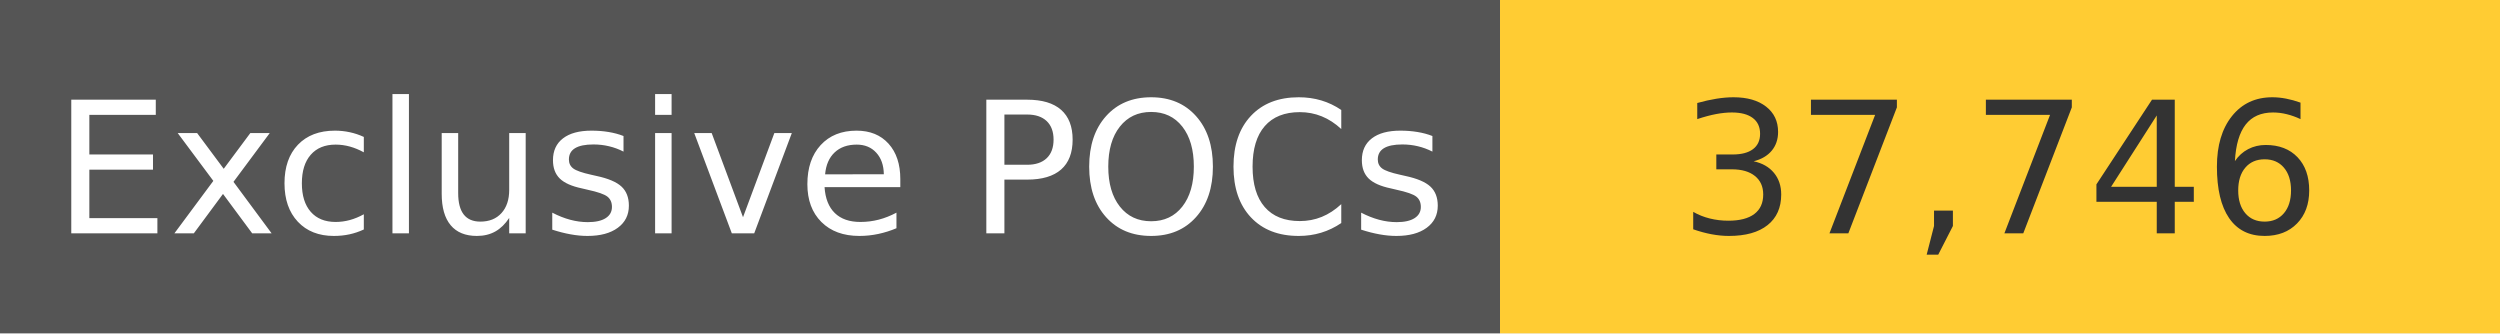
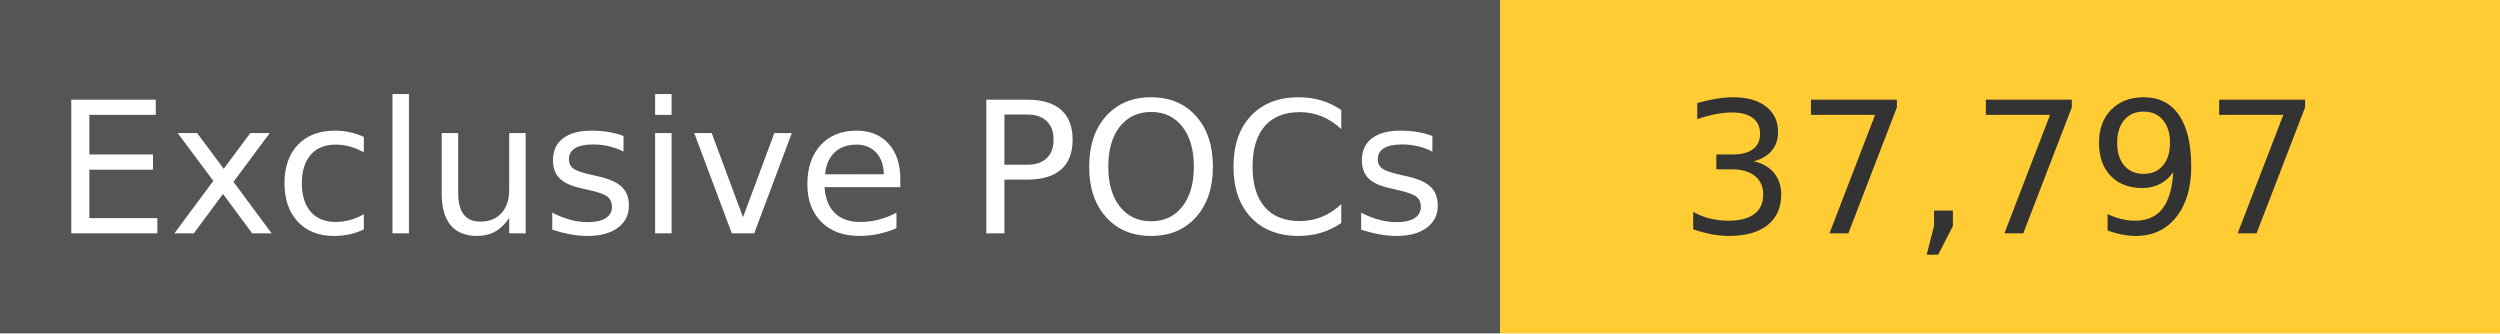
<svg xmlns="http://www.w3.org/2000/svg" width="150" height="20" role="img">
  <linearGradient id="s" x2="0" y2="100%">
    <stop offset="0" stop-color="#bbb" stop-opacity=".1" />
    <stop offset="1" stop-opacity=".1" />
  </linearGradient>
  <g>
    <rect width="90" height="20" fill="#555" />
    <rect x="90" width="267" height="20" fill="#ffcc33" />
  </g>
  <g fill="#fff" text-anchor="middle" font-family="Verdana,Geneva,DejaVu Sans,sans-serif" text-rendering="geometricPrecision" font-size="110">
    <text x="450" y="140" transform="scale(.1)" fill="#fff">
            Exclusive POCs
        </text>
    <text x="1200" y="140" transform="scale(.1)" fill="#333">
-             37,746
+             37,797
        </text>
  </g>
</svg>
